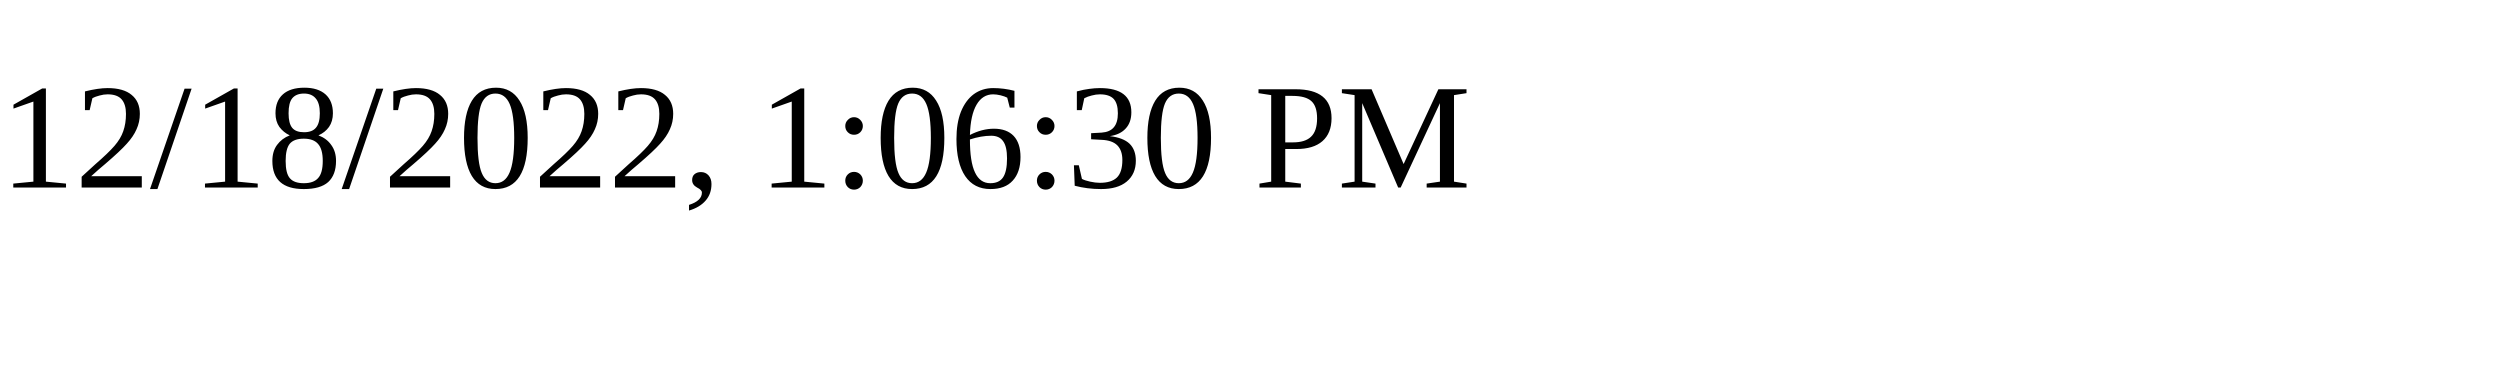
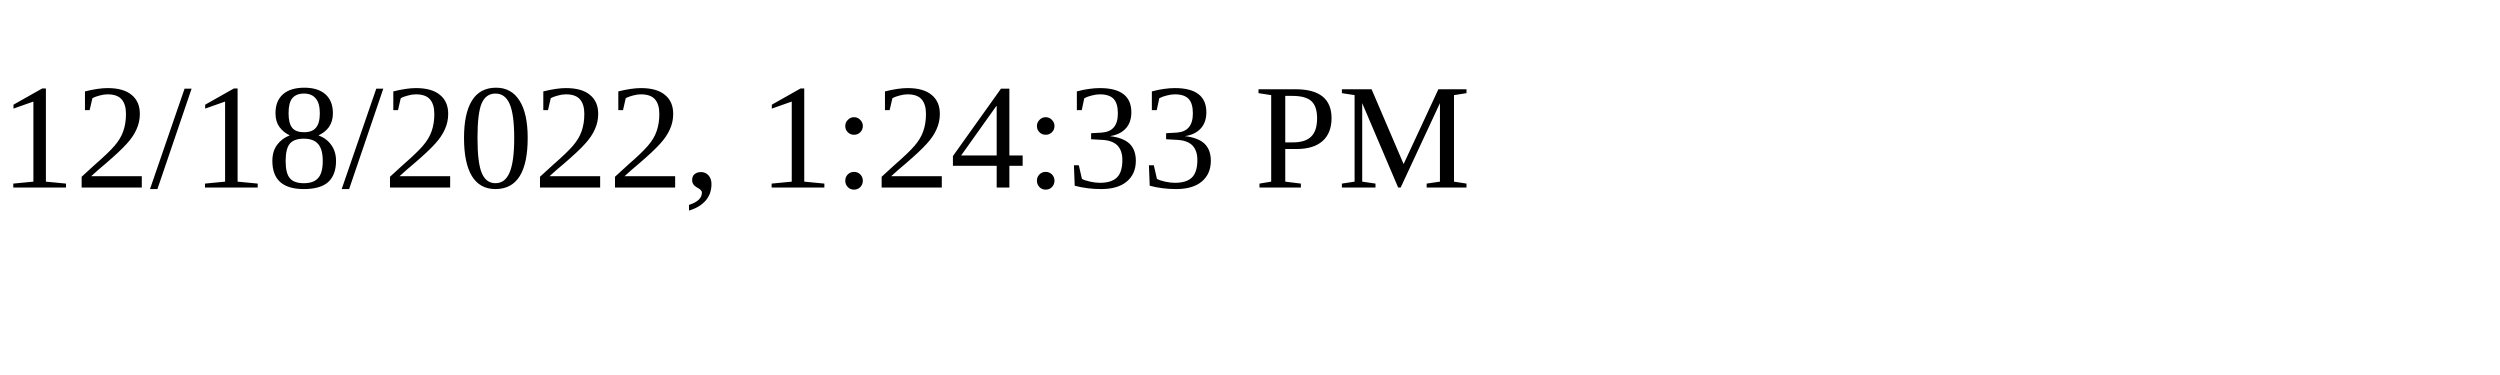
<svg xmlns="http://www.w3.org/2000/svg" height="30" width="200">
-   <text x="0" y="15">12/18/2022, 1:06:30 PM</text>
+   <text x="0" y="15">12/18/2022, 1:24:33 PM</text>
</svg>
